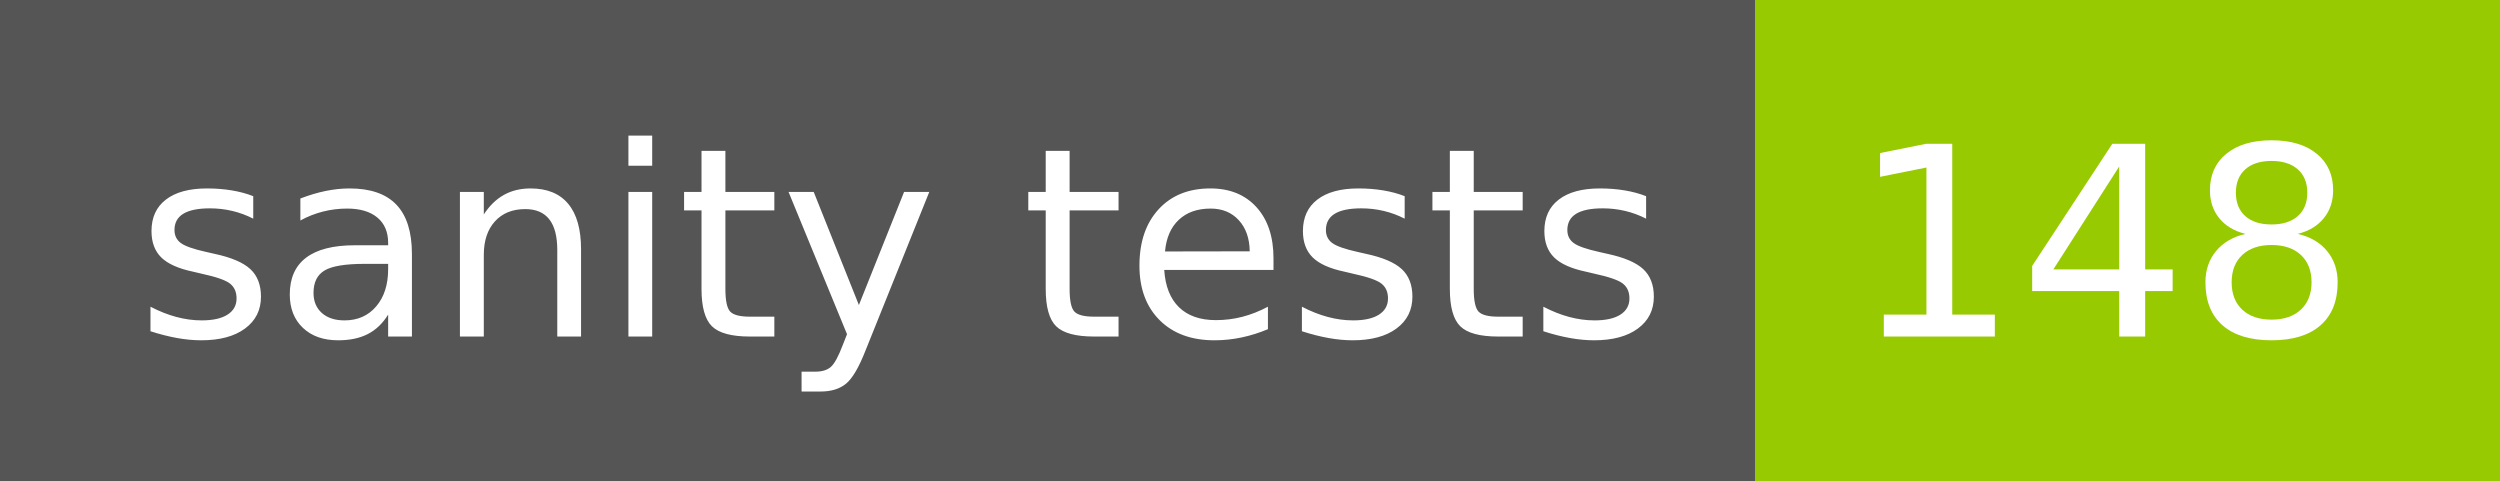
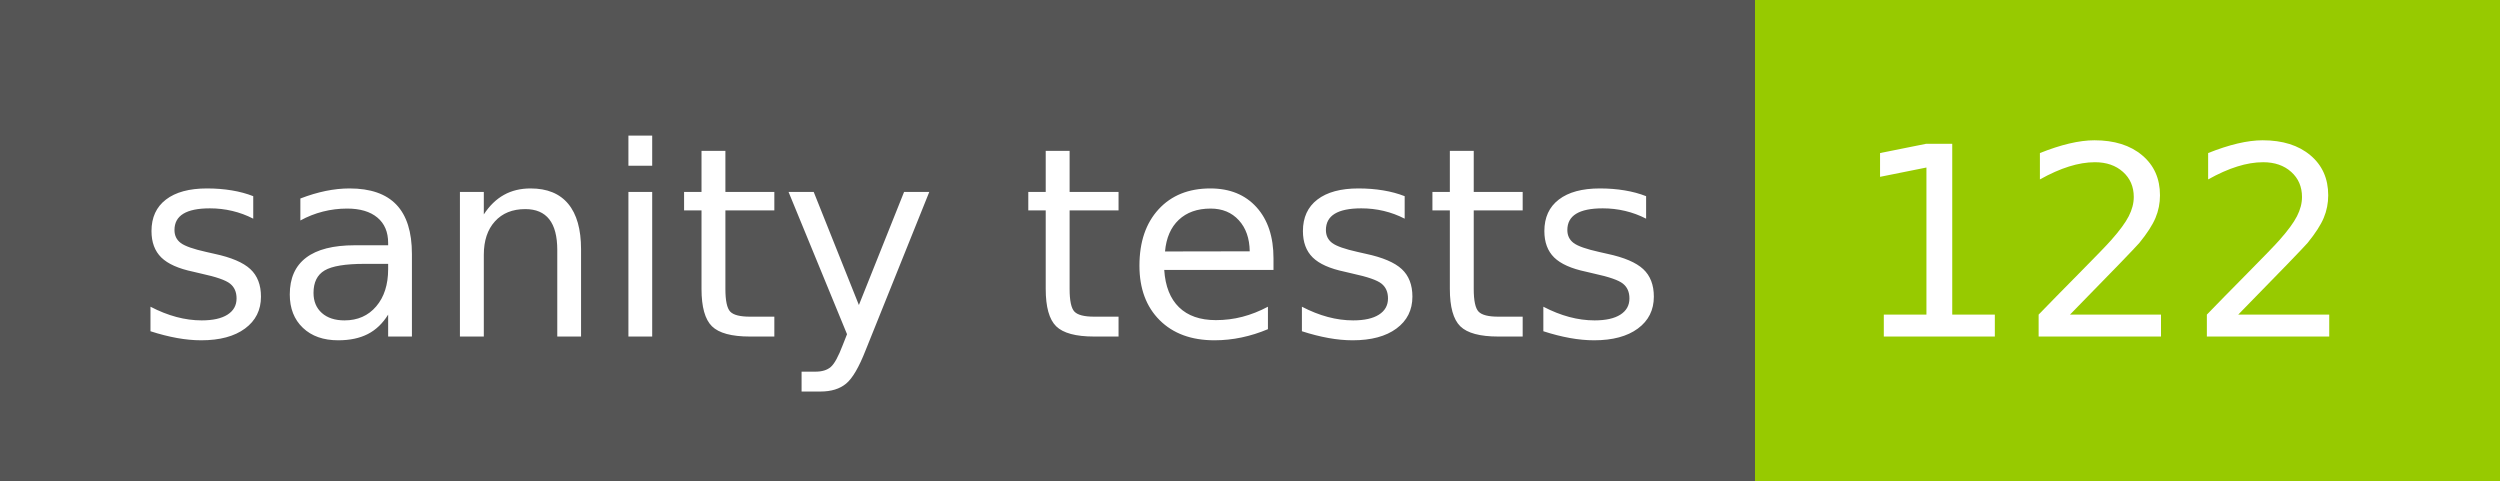
- <svg xmlns="http://www.w3.org/2000/svg" width="104" height="20" role="img" aria-label="sanity tests: 148">
+ <svg xmlns="http://www.w3.org/2000/svg" width="104" height="20" role="img" aria-label="sanity tests: 122">
  <g shape-rendering="crispEdges">
    <rect width="73" height="20" fill="#555" />
    <rect x="73" width="31" height="20" fill="#97ca00" />
  </g>
  <g fill="#fff" text-anchor="middle" font-family="Verdana,Geneva,DejaVu Sans,sans-serif" text-rendering="geometricPrecision" font-size="110">
    <text x="375" y="140" transform="scale(.1)" fill="#fff" textLength="630">sanity tests</text>
-     <text x="875" y="140" transform="scale(.1)" fill="#fff" textLength="210">148</text>
+     <text x="875" y="140" transform="scale(.1)" fill="#fff" textLength="210">122</text>
  </g>
</svg>
